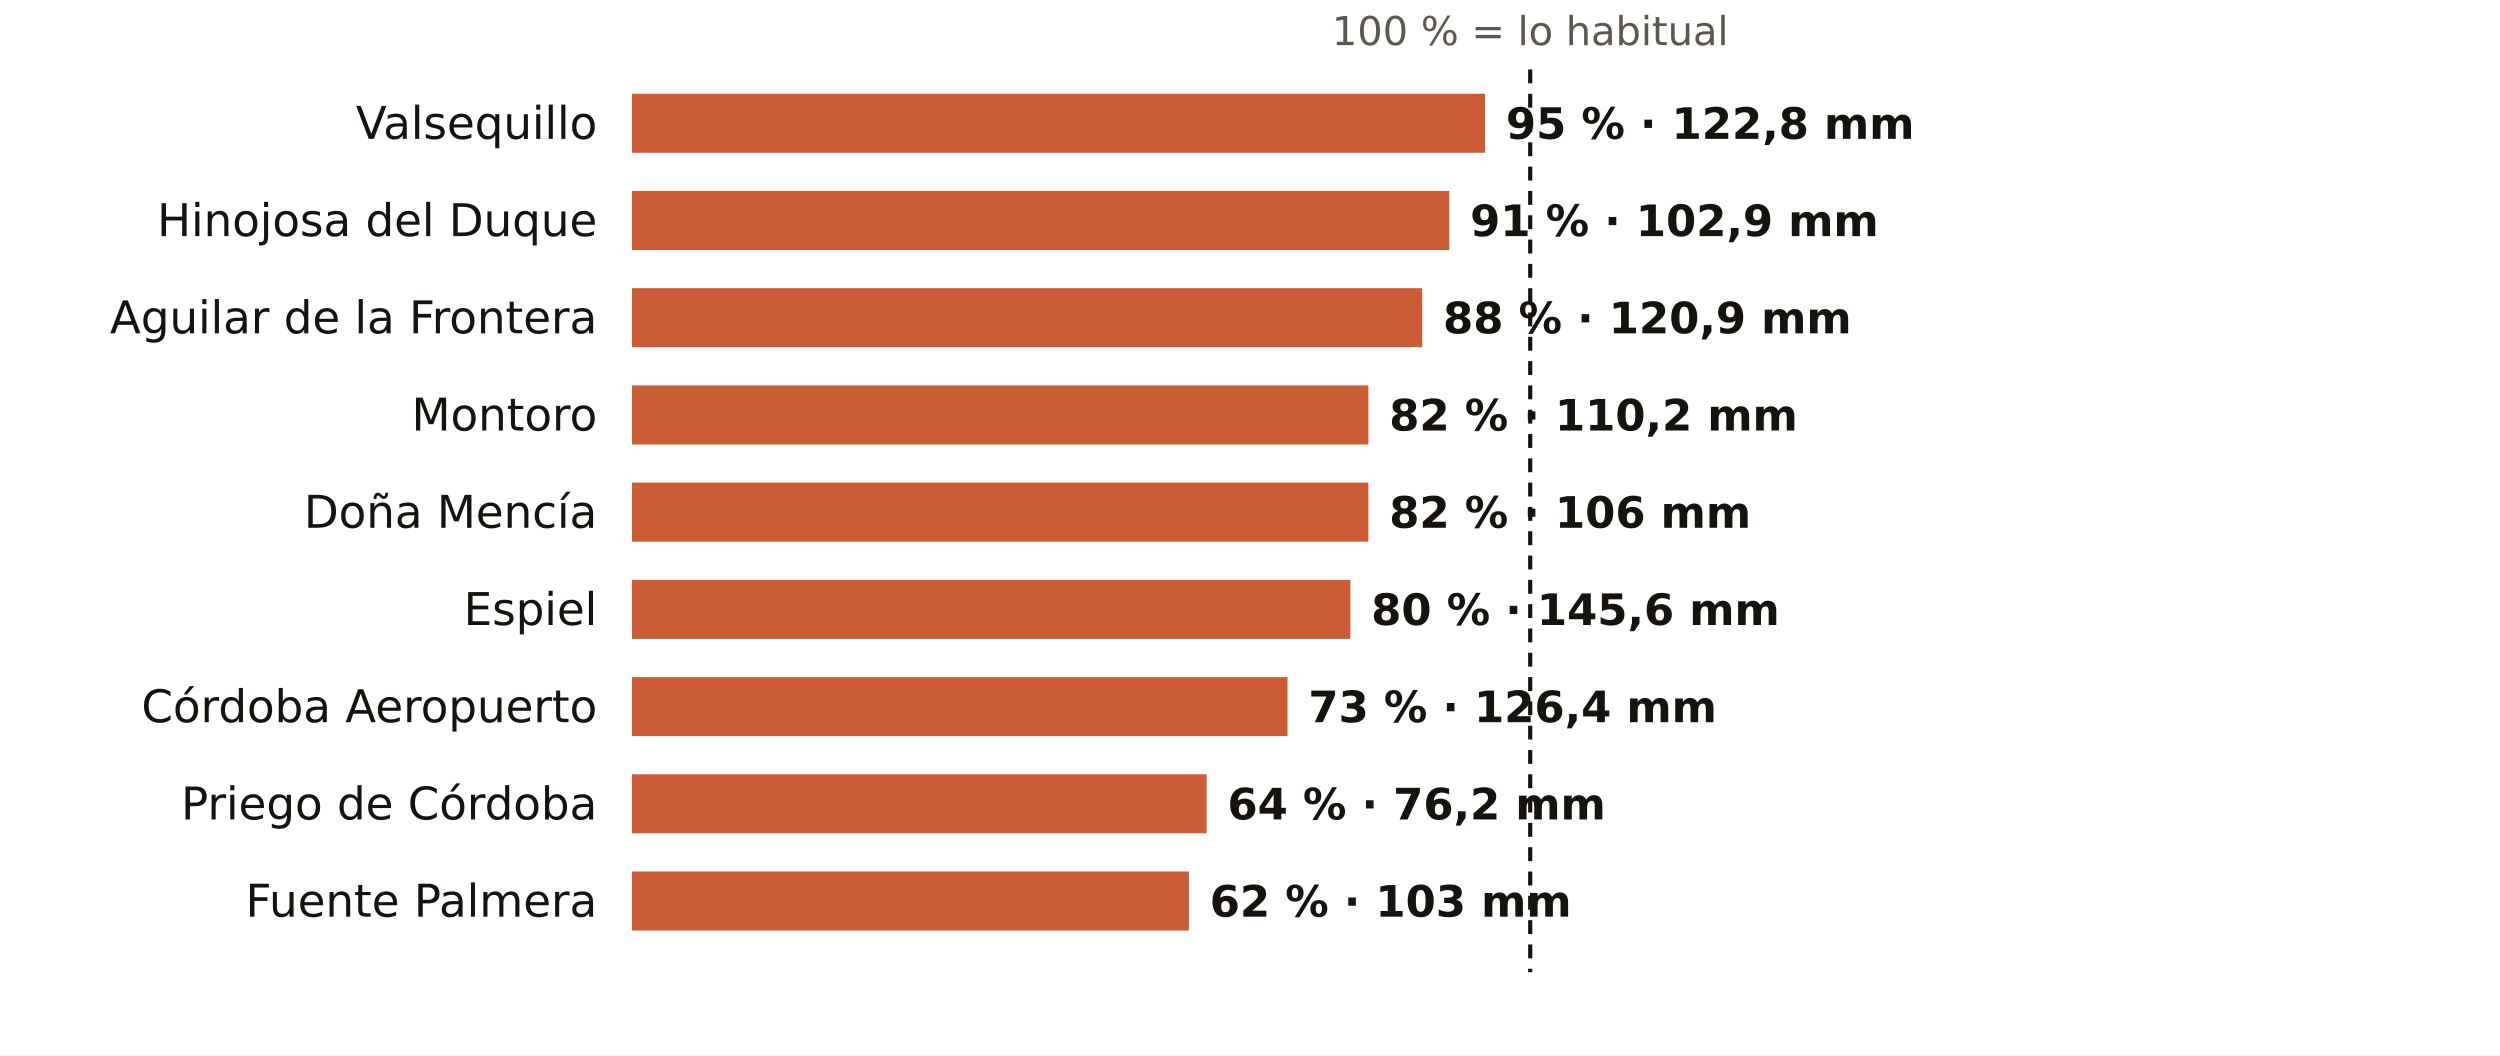
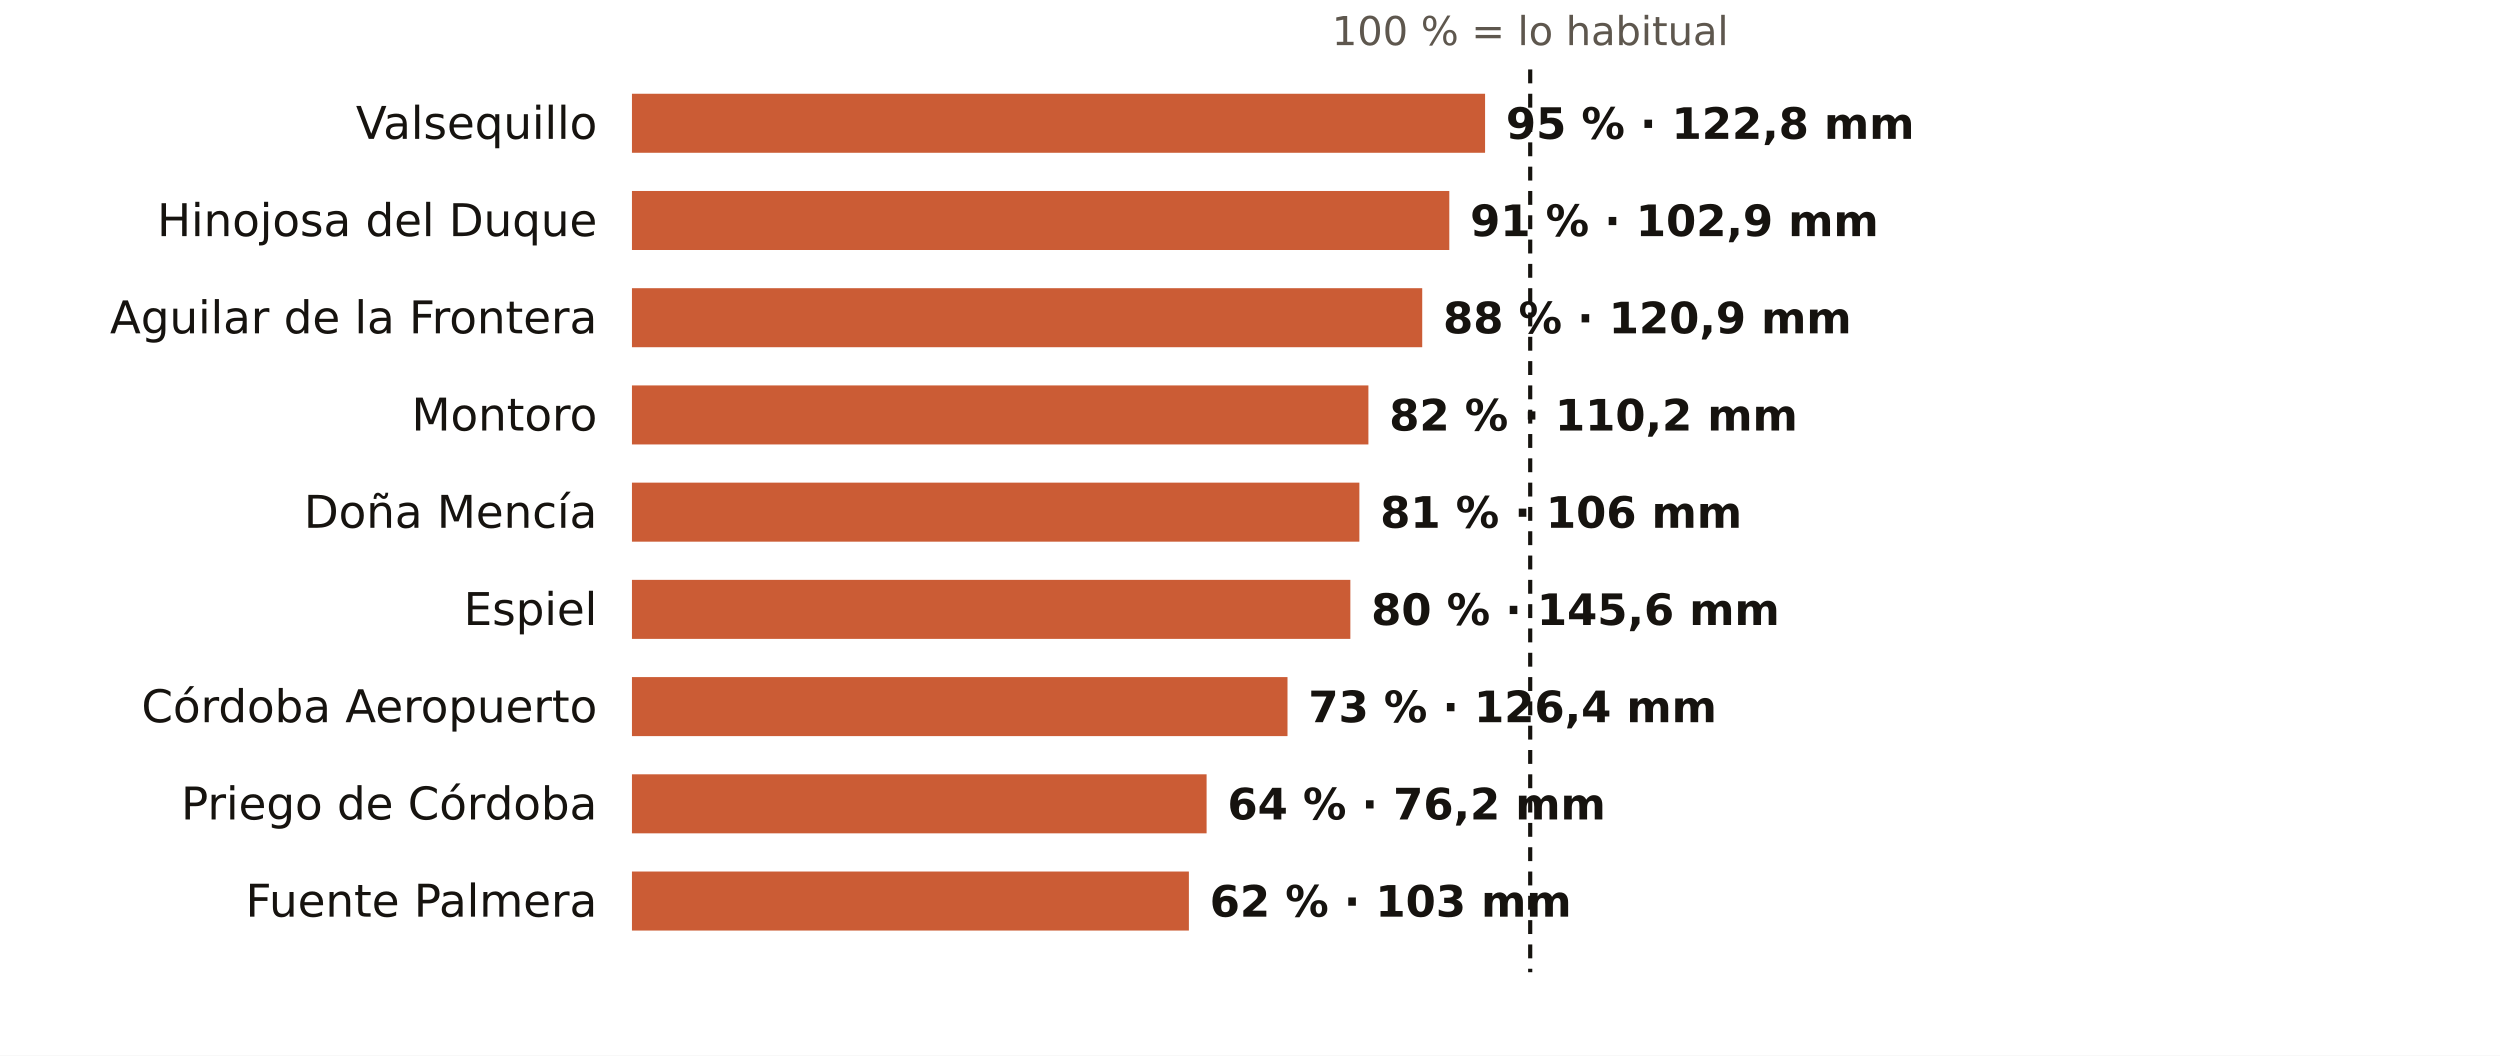
<svg xmlns="http://www.w3.org/2000/svg" viewBox="0 0 720 304" width="720" height="304" role="img" aria-label="El otoño en los pluviómetros de AEMET de Córdoba: % de lo habitual">
  <rect width="720" height="304" fill="#FFFFFF" />
  <text x="440.7" y="13.0" font-size="11.5" fill="#5E574E" text-anchor="middle" font-weight="400" font-family="Public Sans, DejaVu Sans, Arial, sans-serif">100 % = lo habitual</text>
  <text x="172.0" y="40.0" font-size="13" fill="#16130F" text-anchor="end" font-weight="500" font-family="Public Sans, DejaVu Sans, Arial, sans-serif">Valsequillo</text>
  <rect x="182" y="27" width="245.7" height="17" fill="#C4461A" opacity="0.88" />
  <text x="433.7" y="40.0" font-size="12.5" fill="#16130F" text-anchor="start" font-weight="600" font-family="Public Sans, DejaVu Sans, Arial, sans-serif">95 % · 122,8 mm</text>
  <text x="172.0" y="68.0" font-size="13" fill="#16130F" text-anchor="end" font-weight="500" font-family="Public Sans, DejaVu Sans, Arial, sans-serif">Hinojosa del Duque</text>
  <rect x="182" y="55" width="235.4" height="17" fill="#C4461A" opacity="0.88" />
  <text x="423.4" y="68.0" font-size="12.5" fill="#16130F" text-anchor="start" font-weight="600" font-family="Public Sans, DejaVu Sans, Arial, sans-serif">91 % · 102,9 mm</text>
  <text x="172.0" y="96.0" font-size="13" fill="#16130F" text-anchor="end" font-weight="500" font-family="Public Sans, DejaVu Sans, Arial, sans-serif">Aguilar de la Frontera</text>
  <rect x="182" y="83" width="227.6" height="17" fill="#C4461A" opacity="0.88" />
  <text x="415.6" y="96.0" font-size="12.5" fill="#16130F" text-anchor="start" font-weight="600" font-family="Public Sans, DejaVu Sans, Arial, sans-serif">88 % · 120,9 mm</text>
  <text x="172.0" y="124.0" font-size="13" fill="#16130F" text-anchor="end" font-weight="500" font-family="Public Sans, DejaVu Sans, Arial, sans-serif">Montoro</text>
  <rect x="182" y="111" width="212.1" height="17" fill="#C4461A" opacity="0.88" />
  <text x="400.1" y="124.0" font-size="12.5" fill="#16130F" text-anchor="start" font-weight="600" font-family="Public Sans, DejaVu Sans, Arial, sans-serif">82 % · 110,2 mm</text>
  <text x="172.0" y="152.0" font-size="13" fill="#16130F" text-anchor="end" font-weight="500" font-family="Public Sans, DejaVu Sans, Arial, sans-serif">Doña Mencía</text>
-   <rect x="182" y="139" width="212.1" height="17" fill="#C4461A" opacity="0.88" />
-   <text x="400.1" y="152.0" font-size="12.5" fill="#16130F" text-anchor="start" font-weight="600" font-family="Public Sans, DejaVu Sans, Arial, sans-serif">82 % · 106 mm</text>
+   <rect x="182" y="139" width="209.5" height="17" fill="#C4461A" opacity="0.88" />
+   <text x="397.5" y="152.0" font-size="12.5" fill="#16130F" text-anchor="start" font-weight="600" font-family="Public Sans, DejaVu Sans, Arial, sans-serif">81 % · 106 mm</text>
  <text x="172.0" y="180.0" font-size="13" fill="#16130F" text-anchor="end" font-weight="500" font-family="Public Sans, DejaVu Sans, Arial, sans-serif">Espiel</text>
  <rect x="182" y="167" width="206.9" height="17" fill="#C4461A" opacity="0.88" />
  <text x="394.9" y="180.0" font-size="12.5" fill="#16130F" text-anchor="start" font-weight="600" font-family="Public Sans, DejaVu Sans, Arial, sans-serif">80 % · 145,6 mm</text>
  <text x="172.0" y="208.0" font-size="13" fill="#16130F" text-anchor="end" font-weight="500" font-family="Public Sans, DejaVu Sans, Arial, sans-serif">Córdoba Aeropuerto</text>
  <rect x="182" y="195" width="188.8" height="17" fill="#C4461A" opacity="0.88" />
  <text x="376.8" y="208.0" font-size="12.5" fill="#16130F" text-anchor="start" font-weight="600" font-family="Public Sans, DejaVu Sans, Arial, sans-serif">73 % · 126,4 mm</text>
  <text x="172.0" y="236.0" font-size="13" fill="#16130F" text-anchor="end" font-weight="500" font-family="Public Sans, DejaVu Sans, Arial, sans-serif">Priego de Córdoba</text>
  <rect x="182" y="223" width="165.5" height="17" fill="#C4461A" opacity="0.88" />
  <text x="353.5" y="236.0" font-size="12.5" fill="#16130F" text-anchor="start" font-weight="600" font-family="Public Sans, DejaVu Sans, Arial, sans-serif">64 % · 76,2 mm</text>
  <text x="172.0" y="264.0" font-size="13" fill="#16130F" text-anchor="end" font-weight="500" font-family="Public Sans, DejaVu Sans, Arial, sans-serif">Fuente Palmera</text>
  <rect x="182" y="251" width="160.4" height="17" fill="#C4461A" opacity="0.88" />
  <text x="348.4" y="264.0" font-size="12.5" fill="#16130F" text-anchor="start" font-weight="600" font-family="Public Sans, DejaVu Sans, Arial, sans-serif">62 % · 103 mm</text>
  <line x1="440.7" x2="440.7" y1="20" y2="280" stroke="#16130F" stroke-width="1.2" stroke-dasharray="4 3" />
</svg>
